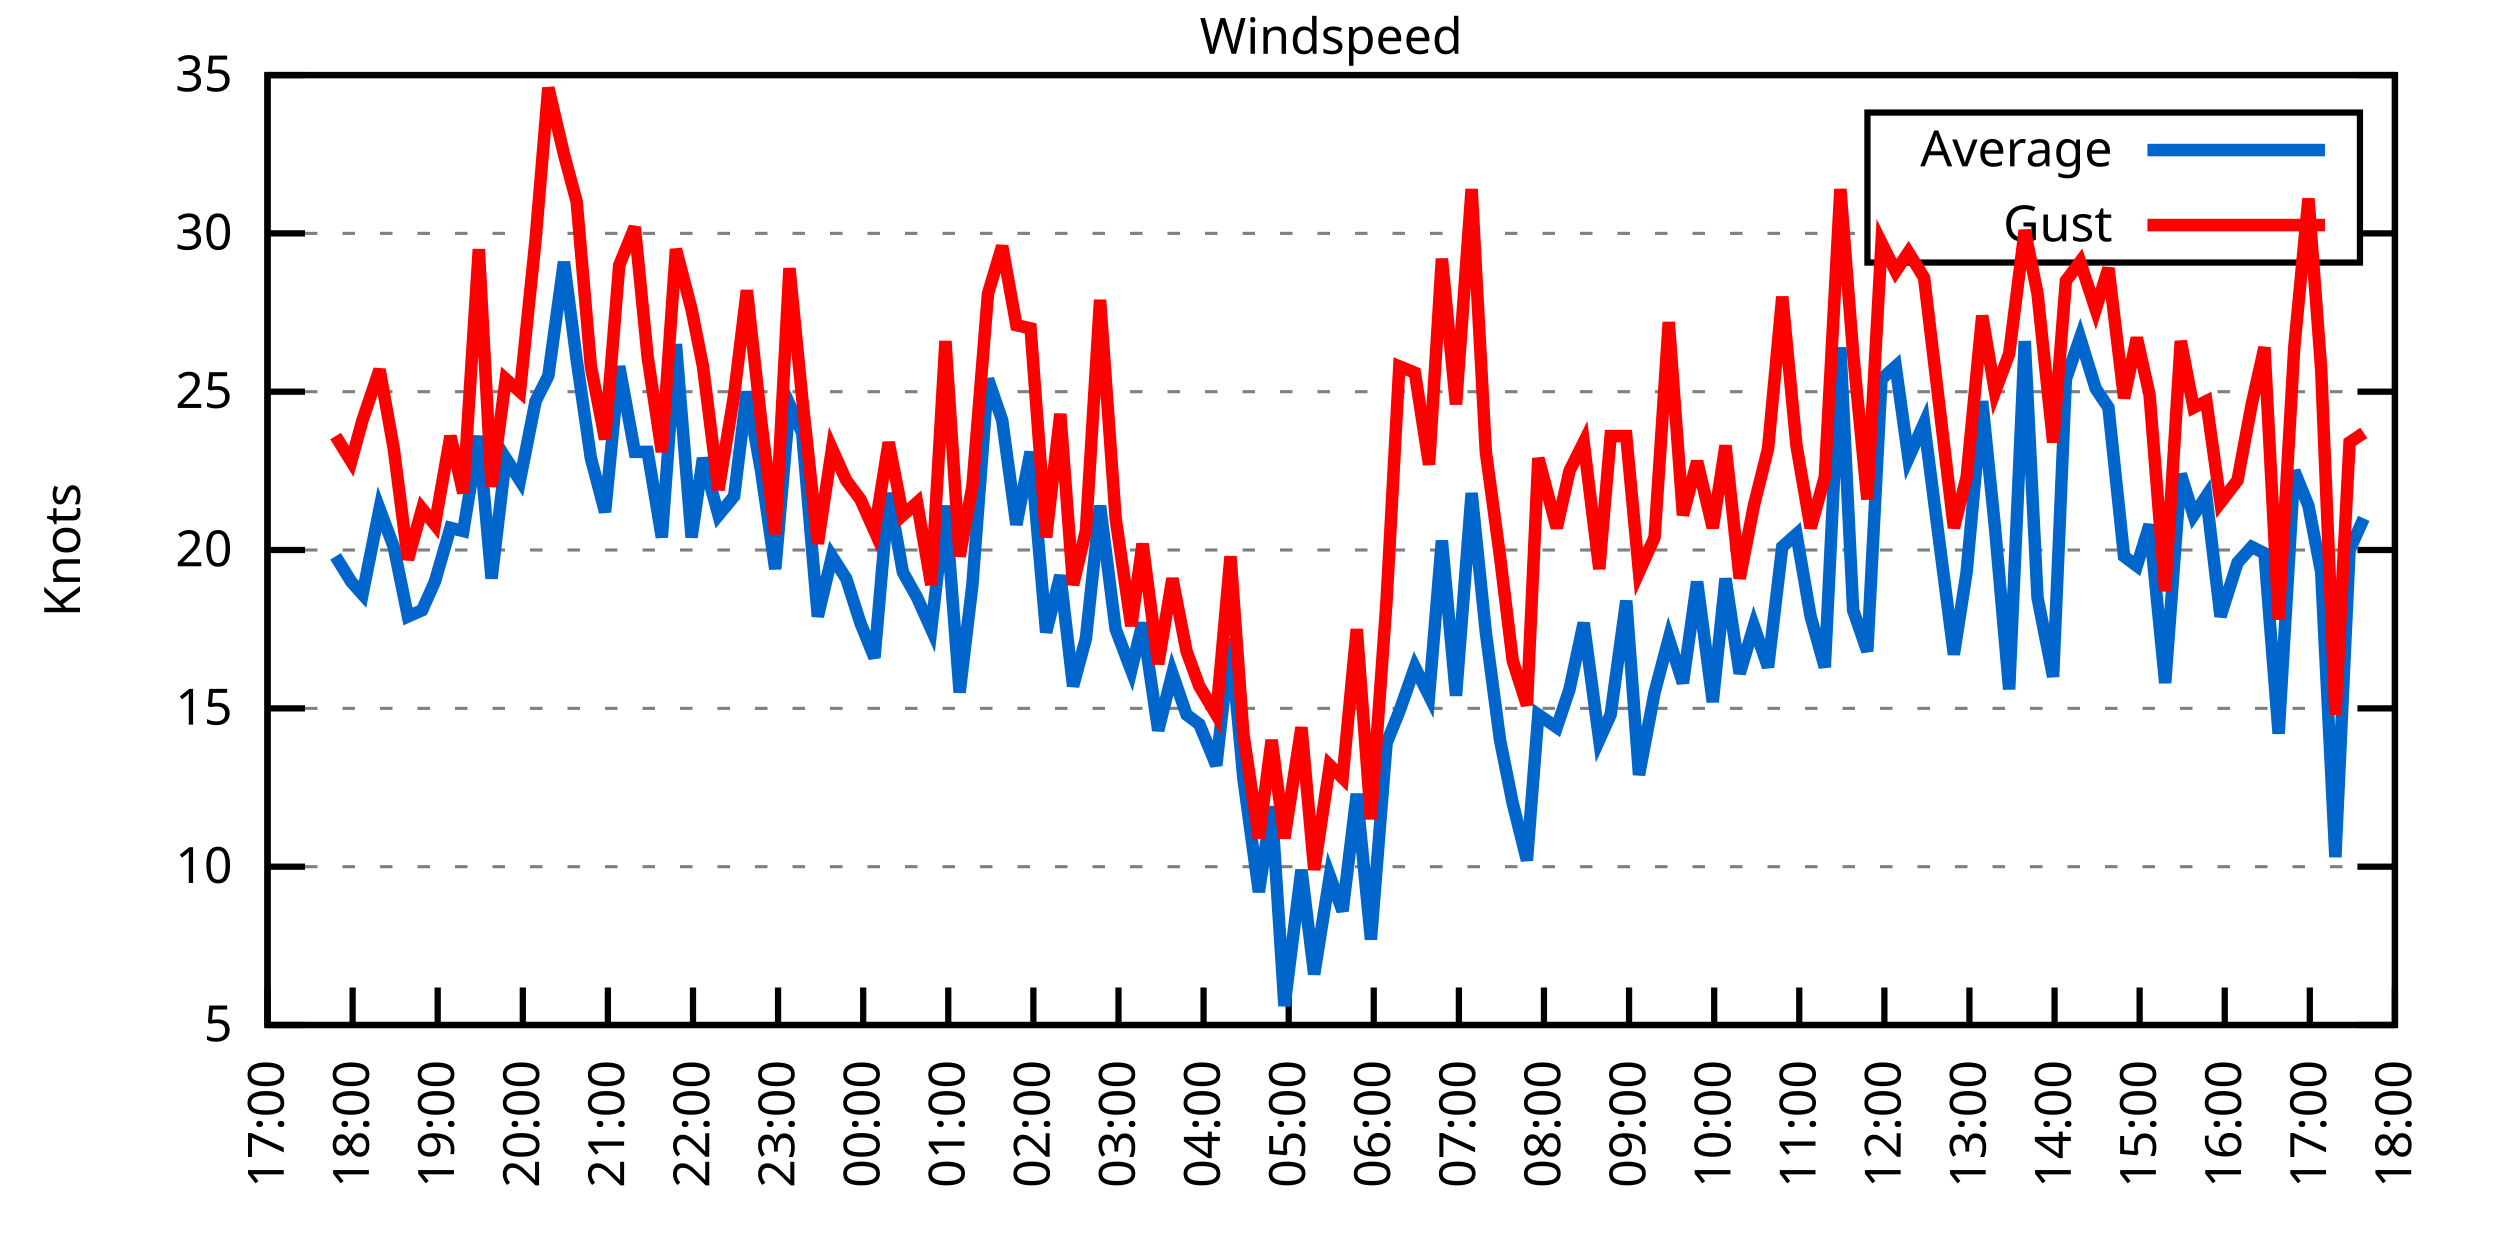
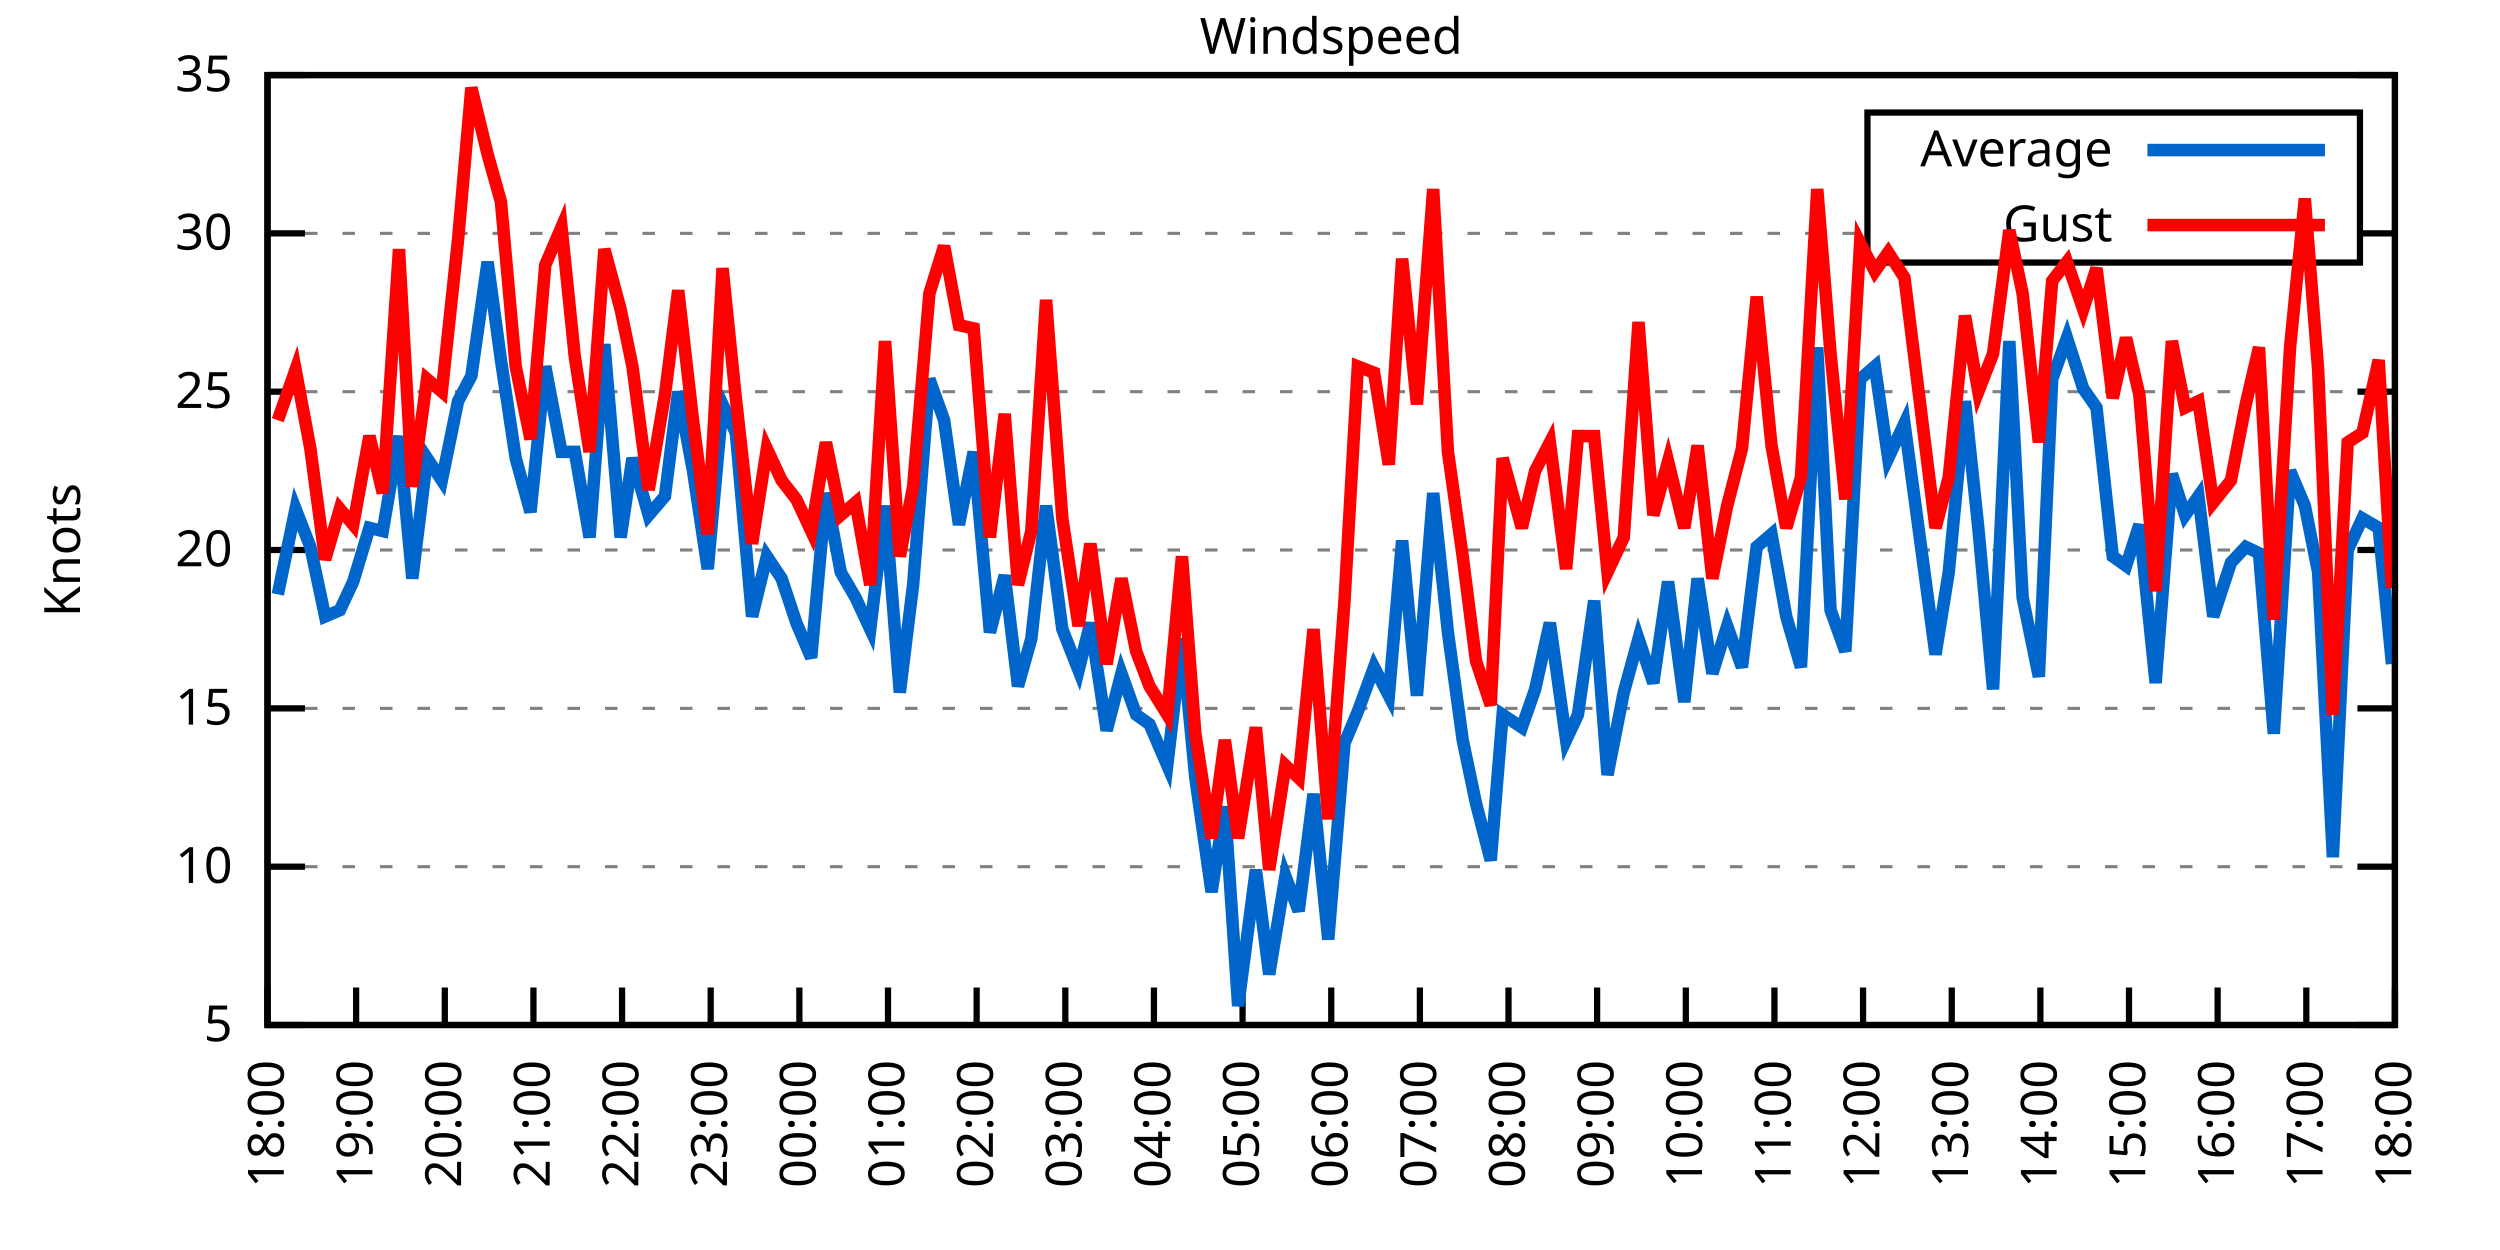
<svg xmlns="http://www.w3.org/2000/svg" xmlns:xlink="http://www.w3.org/1999/xlink" width="400" height="200" viewBox="0 0 400 200">
  <g id="gnuplot_canvas">
    <rect x="0" y="0" width="400" height="200" fill="none" />
    <defs>
      <circle id="gpDot" r="0.5" stroke-width="0.5" stroke="currentColor" />
      <path id="gpPt0" stroke-width="0.333" stroke="currentColor" d="M-1,0 h2 M0,-1 v2" />
      <path id="gpPt1" stroke-width="0.333" stroke="currentColor" d="M-1,-1 L1,1 M1,-1 L-1,1" />
      <path id="gpPt2" stroke-width="0.333" stroke="currentColor" d="M-1,0 L1,0 M0,-1 L0,1 M-1,-1 L1,1 M-1,1 L1,-1" />
      <rect id="gpPt3" stroke-width="0.333" stroke="currentColor" x="-1" y="-1" width="2" height="2" />
      <rect id="gpPt4" stroke-width="0.333" stroke="currentColor" fill="currentColor" x="-1" y="-1" width="2" height="2" />
      <circle id="gpPt5" stroke-width="0.333" stroke="currentColor" cx="0" cy="0" r="1" />
      <use xlink:href="#gpPt5" id="gpPt6" fill="currentColor" stroke="none" />
      <path id="gpPt7" stroke-width="0.333" stroke="currentColor" d="M0,-1.33 L-1.33,0.67 L1.33,0.67 z" />
      <use xlink:href="#gpPt7" id="gpPt8" fill="currentColor" stroke="none" />
      <use xlink:href="#gpPt7" id="gpPt9" stroke="currentColor" transform="rotate(180)" />
      <use xlink:href="#gpPt9" id="gpPt10" fill="currentColor" stroke="none" />
      <use xlink:href="#gpPt3" id="gpPt11" stroke="currentColor" transform="rotate(45)" />
      <use xlink:href="#gpPt11" id="gpPt12" fill="currentColor" stroke="none" />
      <path id="gpPt13" stroke-width="0.333" stroke="currentColor" d="M0,1.330 L1.265,0.411 L0.782,-1.067 L-0.782,-1.076 L-1.265,0.411 z" />
      <use xlink:href="#gpPt13" id="gpPt14" fill="currentColor" stroke="none" />
      <filter id="textbox" filterUnits="objectBoundingBox" x="0" y="0" height="1" width="1">
        <feFlood flood-color="white" flood-opacity="1" result="bgnd" />
        <feComposite in="SourceGraphic" in2="bgnd" operator="atop" />
      </filter>
      <filter id="greybox" filterUnits="objectBoundingBox" x="0" y="0" height="1" width="1">
        <feFlood flood-color="lightgrey" flood-opacity="1" result="grey" />
        <feComposite in="SourceGraphic" in2="grey" operator="atop" />
      </filter>
    </defs>
    <g fill="none" color="white" stroke="currentColor" stroke-width="1.00" stroke-linecap="butt" stroke-linejoin="miter">
</g>
    <g fill="none" color="black" stroke="currentColor" stroke-width="1.00" stroke-linecap="butt" stroke-linejoin="miter">
      <g stroke="none" shape-rendering="crispEdges">
        <polygon fill="rgb(255, 255, 255)" points="42.80,164.00 383.18,164.00 383.18,12.02 42.80,12.02 " />
      </g>
    </g>
    <g fill="none" color="black" stroke="currentColor" stroke-width="1.00" stroke-linecap="butt" stroke-linejoin="miter">
</g>
    <g fill="none" color="black" stroke="black" stroke-width="0.50" stroke-linecap="butt" stroke-linejoin="miter">
</g>
    <g fill="none" color="gray" stroke="currentColor" stroke-width="0.50" stroke-linecap="butt" stroke-linejoin="miter">
      <path stroke="gray" stroke-dasharray="2,4" class="gridline" d="M42.80,164.00 L383.19,164.00  " />
    </g>
    <g fill="none" color="gray" stroke="gray" stroke-width="1.00" stroke-linecap="butt" stroke-linejoin="miter">
</g>
    <g fill="none" color="black" stroke="currentColor" stroke-width="1.00" stroke-linecap="butt" stroke-linejoin="miter">
      <path stroke="black" d="M42.80,164.00 L48.80,164.00 M383.19,164.00 L377.19,164.00  " />
      <g transform="translate(37.20,166.60)" stroke="none" fill="black" font-family="Sans" font-size="8.00" text-anchor="end">
        <text>
          <tspan font-family="Sans"> 5</tspan>
        </text>
      </g>
    </g>
    <g fill="none" color="black" stroke="currentColor" stroke-width="1.00" stroke-linecap="butt" stroke-linejoin="miter">
</g>
    <g fill="none" color="black" stroke="black" stroke-width="0.50" stroke-linecap="butt" stroke-linejoin="miter">
</g>
    <g fill="none" color="gray" stroke="currentColor" stroke-width="0.50" stroke-linecap="butt" stroke-linejoin="miter">
      <path stroke="gray" stroke-dasharray="2,4" class="gridline" d="M42.80,138.67 L383.19,138.67  " />
    </g>
    <g fill="none" color="gray" stroke="gray" stroke-width="1.00" stroke-linecap="butt" stroke-linejoin="miter">
</g>
    <g fill="none" color="black" stroke="currentColor" stroke-width="1.00" stroke-linecap="butt" stroke-linejoin="miter">
      <path stroke="black" d="M42.80,138.67 L48.80,138.67 M383.19,138.67 L377.19,138.67  " />
      <g transform="translate(37.20,141.27)" stroke="none" fill="black" font-family="Sans" font-size="8.00" text-anchor="end">
        <text>
          <tspan font-family="Sans"> 10</tspan>
        </text>
      </g>
    </g>
    <g fill="none" color="black" stroke="currentColor" stroke-width="1.00" stroke-linecap="butt" stroke-linejoin="miter">
</g>
    <g fill="none" color="black" stroke="black" stroke-width="0.50" stroke-linecap="butt" stroke-linejoin="miter">
</g>
    <g fill="none" color="gray" stroke="currentColor" stroke-width="0.50" stroke-linecap="butt" stroke-linejoin="miter">
      <path stroke="gray" stroke-dasharray="2,4" class="gridline" d="M42.80,113.34 L383.19,113.34  " />
    </g>
    <g fill="none" color="gray" stroke="gray" stroke-width="1.00" stroke-linecap="butt" stroke-linejoin="miter">
</g>
    <g fill="none" color="black" stroke="currentColor" stroke-width="1.00" stroke-linecap="butt" stroke-linejoin="miter">
      <path stroke="black" d="M42.80,113.34 L48.80,113.34 M383.19,113.34 L377.19,113.34  " />
      <g transform="translate(37.20,115.94)" stroke="none" fill="black" font-family="Sans" font-size="8.00" text-anchor="end">
        <text>
          <tspan font-family="Sans"> 15</tspan>
        </text>
      </g>
    </g>
    <g fill="none" color="black" stroke="currentColor" stroke-width="1.00" stroke-linecap="butt" stroke-linejoin="miter">
</g>
    <g fill="none" color="black" stroke="black" stroke-width="0.50" stroke-linecap="butt" stroke-linejoin="miter">
</g>
    <g fill="none" color="gray" stroke="currentColor" stroke-width="0.50" stroke-linecap="butt" stroke-linejoin="miter">
      <path stroke="gray" stroke-dasharray="2,4" class="gridline" d="M42.80,88.00 L383.19,88.00  " />
    </g>
    <g fill="none" color="gray" stroke="gray" stroke-width="1.00" stroke-linecap="butt" stroke-linejoin="miter">
</g>
    <g fill="none" color="black" stroke="currentColor" stroke-width="1.00" stroke-linecap="butt" stroke-linejoin="miter">
      <path stroke="black" d="M42.80,88.00 L48.80,88.00 M383.19,88.00 L377.19,88.00  " />
      <g transform="translate(37.20,90.60)" stroke="none" fill="black" font-family="Sans" font-size="8.00" text-anchor="end">
        <text>
          <tspan font-family="Sans"> 20</tspan>
        </text>
      </g>
    </g>
    <g fill="none" color="black" stroke="currentColor" stroke-width="1.00" stroke-linecap="butt" stroke-linejoin="miter">
</g>
    <g fill="none" color="black" stroke="black" stroke-width="0.50" stroke-linecap="butt" stroke-linejoin="miter">
</g>
    <g fill="none" color="gray" stroke="currentColor" stroke-width="0.50" stroke-linecap="butt" stroke-linejoin="miter">
      <path stroke="gray" stroke-dasharray="2,4" class="gridline" d="M42.80,62.67 L383.19,62.67  " />
    </g>
    <g fill="none" color="gray" stroke="gray" stroke-width="1.00" stroke-linecap="butt" stroke-linejoin="miter">
</g>
    <g fill="none" color="black" stroke="currentColor" stroke-width="1.00" stroke-linecap="butt" stroke-linejoin="miter">
      <path stroke="black" d="M42.80,62.67 L48.80,62.67 M383.19,62.67 L377.19,62.67  " />
      <g transform="translate(37.20,65.27)" stroke="none" fill="black" font-family="Sans" font-size="8.00" text-anchor="end">
        <text>
          <tspan font-family="Sans"> 25</tspan>
        </text>
      </g>
    </g>
    <g fill="none" color="black" stroke="currentColor" stroke-width="1.00" stroke-linecap="butt" stroke-linejoin="miter">
</g>
    <g fill="none" color="black" stroke="black" stroke-width="0.50" stroke-linecap="butt" stroke-linejoin="miter">
</g>
    <g fill="none" color="gray" stroke="currentColor" stroke-width="0.50" stroke-linecap="butt" stroke-linejoin="miter">
      <path stroke="gray" stroke-dasharray="2,4" class="gridline" d="M42.80,37.34 L298.79,37.34 M377.59,37.34 L383.19,37.34  " />
    </g>
    <g fill="none" color="gray" stroke="gray" stroke-width="1.00" stroke-linecap="butt" stroke-linejoin="miter">
</g>
    <g fill="none" color="black" stroke="currentColor" stroke-width="1.00" stroke-linecap="butt" stroke-linejoin="miter">
      <path stroke="black" d="M42.80,37.34 L48.80,37.34 M383.19,37.34 L377.19,37.34  " />
      <g transform="translate(37.20,39.94)" stroke="none" fill="black" font-family="Sans" font-size="8.00" text-anchor="end">
        <text>
          <tspan font-family="Sans"> 30</tspan>
        </text>
      </g>
    </g>
    <g fill="none" color="black" stroke="currentColor" stroke-width="1.00" stroke-linecap="butt" stroke-linejoin="miter">
</g>
    <g fill="none" color="black" stroke="black" stroke-width="0.50" stroke-linecap="butt" stroke-linejoin="miter">
</g>
    <g fill="none" color="gray" stroke="currentColor" stroke-width="0.50" stroke-linecap="butt" stroke-linejoin="miter">
      <path stroke="gray" stroke-dasharray="2,4" class="gridline" d="M42.80,12.01 L383.19,12.01  " />
    </g>
    <g fill="none" color="gray" stroke="gray" stroke-width="1.00" stroke-linecap="butt" stroke-linejoin="miter">
</g>
    <g fill="none" color="black" stroke="currentColor" stroke-width="1.00" stroke-linecap="butt" stroke-linejoin="miter">
      <path stroke="black" d="M42.80,12.01 L48.80,12.01 M383.19,12.01 L377.19,12.01  " />
      <g transform="translate(37.20,14.61)" stroke="none" fill="black" font-family="Sans" font-size="8.00" text-anchor="end">
        <text>
          <tspan font-family="Sans"> 35</tspan>
        </text>
      </g>
    </g>
    <g fill="none" color="black" stroke="currentColor" stroke-width="1.00" stroke-linecap="butt" stroke-linejoin="miter">
      <path stroke="black" d="M42.80,164.00 L42.80,158.00  " />
      <g transform="translate(45.40,169.60) rotate(270.00)" stroke="none" fill="black" font-family="Sans" font-size="8.00" text-anchor="end">
        <text>
-           <tspan font-family="Sans">17:00</tspan>
-         </text>
-       </g>
-     </g>
-     <g fill="none" color="black" stroke="currentColor" stroke-width="1.00" stroke-linecap="butt" stroke-linejoin="miter">
-       <path stroke="black" d="M56.42,164.00 L56.42,158.00  " />
-       <g transform="translate(59.02,169.60) rotate(270.00)" stroke="none" fill="black" font-family="Sans" font-size="8.00" text-anchor="end">
-         <text>
          <tspan font-family="Sans">18:00</tspan>
        </text>
      </g>
    </g>
    <g fill="none" color="black" stroke="currentColor" stroke-width="1.00" stroke-linecap="butt" stroke-linejoin="miter">
-       <path stroke="black" d="M70.03,164.00 L70.03,158.00  " />
-       <g transform="translate(72.63,169.60) rotate(270.00)" stroke="none" fill="black" font-family="Sans" font-size="8.00" text-anchor="end">
+       <path stroke="black" d="M56.98,164.00 L56.98,158.00  " />
+       <g transform="translate(59.58,169.60) rotate(270.00)" stroke="none" fill="black" font-family="Sans" font-size="8.00" text-anchor="end">
        <text>
          <tspan font-family="Sans">19:00</tspan>
        </text>
      </g>
    </g>
    <g fill="none" color="black" stroke="currentColor" stroke-width="1.00" stroke-linecap="butt" stroke-linejoin="miter">
-       <path stroke="black" d="M83.65,164.00 L83.65,158.00  " />
-       <g transform="translate(86.25,169.60) rotate(270.00)" stroke="none" fill="black" font-family="Sans" font-size="8.00" text-anchor="end">
+       <path stroke="black" d="M71.17,164.00 L71.17,158.00  " />
+       <g transform="translate(73.77,169.60) rotate(270.00)" stroke="none" fill="black" font-family="Sans" font-size="8.00" text-anchor="end">
        <text>
          <tspan font-family="Sans">20:00</tspan>
        </text>
      </g>
    </g>
    <g fill="none" color="black" stroke="currentColor" stroke-width="1.00" stroke-linecap="butt" stroke-linejoin="miter">
-       <path stroke="black" d="M97.26,164.00 L97.26,158.00  " />
-       <g transform="translate(99.86,169.60) rotate(270.00)" stroke="none" fill="black" font-family="Sans" font-size="8.00" text-anchor="end">
+       <path stroke="black" d="M85.35,164.00 L85.35,158.00  " />
+       <g transform="translate(87.95,169.60) rotate(270.00)" stroke="none" fill="black" font-family="Sans" font-size="8.00" text-anchor="end">
        <text>
          <tspan font-family="Sans">21:00</tspan>
        </text>
      </g>
    </g>
    <g fill="none" color="black" stroke="currentColor" stroke-width="1.00" stroke-linecap="butt" stroke-linejoin="miter">
-       <path stroke="black" d="M110.88,164.00 L110.88,158.00  " />
-       <g transform="translate(113.48,169.60) rotate(270.00)" stroke="none" fill="black" font-family="Sans" font-size="8.00" text-anchor="end">
+       <path stroke="black" d="M99.53,164.00 L99.53,158.00  " />
+       <g transform="translate(102.13,169.60) rotate(270.00)" stroke="none" fill="black" font-family="Sans" font-size="8.00" text-anchor="end">
        <text>
          <tspan font-family="Sans">22:00</tspan>
        </text>
      </g>
    </g>
    <g fill="none" color="black" stroke="currentColor" stroke-width="1.00" stroke-linecap="butt" stroke-linejoin="miter">
-       <path stroke="black" d="M124.49,164.00 L124.49,158.00  " />
-       <g transform="translate(127.09,169.60) rotate(270.00)" stroke="none" fill="black" font-family="Sans" font-size="8.00" text-anchor="end">
+       <path stroke="black" d="M113.71,164.00 L113.71,158.00  " />
+       <g transform="translate(116.31,169.60) rotate(270.00)" stroke="none" fill="black" font-family="Sans" font-size="8.00" text-anchor="end">
        <text>
          <tspan font-family="Sans">23:00</tspan>
        </text>
      </g>
    </g>
    <g fill="none" color="black" stroke="currentColor" stroke-width="1.00" stroke-linecap="butt" stroke-linejoin="miter">
-       <path stroke="black" d="M138.11,164.00 L138.11,158.00  " />
-       <g transform="translate(140.71,169.60) rotate(270.00)" stroke="none" fill="black" font-family="Sans" font-size="8.00" text-anchor="end">
+       <path stroke="black" d="M127.90,164.00 L127.90,158.00  " />
+       <g transform="translate(130.50,169.60) rotate(270.00)" stroke="none" fill="black" font-family="Sans" font-size="8.00" text-anchor="end">
        <text>
          <tspan font-family="Sans">00:00</tspan>
        </text>
      </g>
    </g>
    <g fill="none" color="black" stroke="currentColor" stroke-width="1.00" stroke-linecap="butt" stroke-linejoin="miter">
-       <path stroke="black" d="M151.72,164.00 L151.72,158.00  " />
-       <g transform="translate(154.32,169.60) rotate(270.00)" stroke="none" fill="black" font-family="Sans" font-size="8.00" text-anchor="end">
+       <path stroke="black" d="M142.08,164.00 L142.08,158.00  " />
+       <g transform="translate(144.68,169.60) rotate(270.00)" stroke="none" fill="black" font-family="Sans" font-size="8.00" text-anchor="end">
        <text>
          <tspan font-family="Sans">01:00</tspan>
        </text>
      </g>
    </g>
    <g fill="none" color="black" stroke="currentColor" stroke-width="1.00" stroke-linecap="butt" stroke-linejoin="miter">
-       <path stroke="black" d="M165.34,164.00 L165.34,158.00  " />
-       <g transform="translate(167.94,169.60) rotate(270.00)" stroke="none" fill="black" font-family="Sans" font-size="8.00" text-anchor="end">
+       <path stroke="black" d="M156.26,164.00 L156.26,158.00  " />
+       <g transform="translate(158.86,169.60) rotate(270.00)" stroke="none" fill="black" font-family="Sans" font-size="8.00" text-anchor="end">
        <text>
          <tspan font-family="Sans">02:00</tspan>
        </text>
      </g>
    </g>
    <g fill="none" color="black" stroke="currentColor" stroke-width="1.00" stroke-linecap="butt" stroke-linejoin="miter">
-       <path stroke="black" d="M178.96,164.00 L178.96,158.00  " />
-       <g transform="translate(181.56,169.60) rotate(270.00)" stroke="none" fill="black" font-family="Sans" font-size="8.00" text-anchor="end">
+       <path stroke="black" d="M170.45,164.00 L170.45,158.00  " />
+       <g transform="translate(173.05,169.60) rotate(270.00)" stroke="none" fill="black" font-family="Sans" font-size="8.00" text-anchor="end">
        <text>
          <tspan font-family="Sans">03:00</tspan>
        </text>
      </g>
    </g>
    <g fill="none" color="black" stroke="currentColor" stroke-width="1.00" stroke-linecap="butt" stroke-linejoin="miter">
-       <path stroke="black" d="M192.57,164.00 L192.57,158.00  " />
-       <g transform="translate(195.17,169.60) rotate(270.00)" stroke="none" fill="black" font-family="Sans" font-size="8.00" text-anchor="end">
+       <path stroke="black" d="M184.63,164.00 L184.63,158.00  " />
+       <g transform="translate(187.23,169.60) rotate(270.00)" stroke="none" fill="black" font-family="Sans" font-size="8.00" text-anchor="end">
        <text>
          <tspan font-family="Sans">04:00</tspan>
        </text>
      </g>
    </g>
    <g fill="none" color="black" stroke="currentColor" stroke-width="1.00" stroke-linecap="butt" stroke-linejoin="miter">
-       <path stroke="black" d="M206.19,164.00 L206.19,158.00  " />
-       <g transform="translate(208.79,169.60) rotate(270.00)" stroke="none" fill="black" font-family="Sans" font-size="8.00" text-anchor="end">
+       <path stroke="black" d="M198.81,164.00 L198.81,158.00  " />
+       <g transform="translate(201.41,169.60) rotate(270.00)" stroke="none" fill="black" font-family="Sans" font-size="8.00" text-anchor="end">
        <text>
          <tspan font-family="Sans">05:00</tspan>
        </text>
      </g>
    </g>
    <g fill="none" color="black" stroke="currentColor" stroke-width="1.00" stroke-linecap="butt" stroke-linejoin="miter">
-       <path stroke="black" d="M219.80,164.00 L219.80,158.00  " />
-       <g transform="translate(222.40,169.60) rotate(270.00)" stroke="none" fill="black" font-family="Sans" font-size="8.00" text-anchor="end">
+       <path stroke="black" d="M213.00,164.00 L213.00,158.00  " />
+       <g transform="translate(215.60,169.60) rotate(270.00)" stroke="none" fill="black" font-family="Sans" font-size="8.00" text-anchor="end">
        <text>
          <tspan font-family="Sans">06:00</tspan>
        </text>
      </g>
    </g>
    <g fill="none" color="black" stroke="currentColor" stroke-width="1.00" stroke-linecap="butt" stroke-linejoin="miter">
-       <path stroke="black" d="M233.42,164.00 L233.42,158.00  " />
-       <g transform="translate(236.02,169.60) rotate(270.00)" stroke="none" fill="black" font-family="Sans" font-size="8.00" text-anchor="end">
+       <path stroke="black" d="M227.18,164.00 L227.18,158.00  " />
+       <g transform="translate(229.78,169.60) rotate(270.00)" stroke="none" fill="black" font-family="Sans" font-size="8.00" text-anchor="end">
        <text>
          <tspan font-family="Sans">07:00</tspan>
        </text>
      </g>
    </g>
    <g fill="none" color="black" stroke="currentColor" stroke-width="1.00" stroke-linecap="butt" stroke-linejoin="miter">
-       <path stroke="black" d="M247.03,164.00 L247.03,158.00  " />
-       <g transform="translate(249.63,169.60) rotate(270.00)" stroke="none" fill="black" font-family="Sans" font-size="8.00" text-anchor="end">
+       <path stroke="black" d="M241.36,164.00 L241.36,158.00  " />
+       <g transform="translate(243.96,169.60) rotate(270.00)" stroke="none" fill="black" font-family="Sans" font-size="8.00" text-anchor="end">
        <text>
          <tspan font-family="Sans">08:00</tspan>
        </text>
      </g>
    </g>
    <g fill="none" color="black" stroke="currentColor" stroke-width="1.00" stroke-linecap="butt" stroke-linejoin="miter">
-       <path stroke="black" d="M260.65,164.00 L260.65,158.00  " />
-       <g transform="translate(263.25,169.60) rotate(270.00)" stroke="none" fill="black" font-family="Sans" font-size="8.00" text-anchor="end">
+       <path stroke="black" d="M255.54,164.00 L255.54,158.00  " />
+       <g transform="translate(258.14,169.60) rotate(270.00)" stroke="none" fill="black" font-family="Sans" font-size="8.00" text-anchor="end">
        <text>
          <tspan font-family="Sans">09:00</tspan>
        </text>
      </g>
    </g>
    <g fill="none" color="black" stroke="currentColor" stroke-width="1.00" stroke-linecap="butt" stroke-linejoin="miter">
-       <path stroke="black" d="M274.27,164.00 L274.27,158.00  " />
-       <g transform="translate(276.87,169.60) rotate(270.00)" stroke="none" fill="black" font-family="Sans" font-size="8.00" text-anchor="end">
+       <path stroke="black" d="M269.73,164.00 L269.73,158.00  " />
+       <g transform="translate(272.33,169.60) rotate(270.00)" stroke="none" fill="black" font-family="Sans" font-size="8.00" text-anchor="end">
        <text>
          <tspan font-family="Sans">10:00</tspan>
        </text>
      </g>
    </g>
    <g fill="none" color="black" stroke="currentColor" stroke-width="1.00" stroke-linecap="butt" stroke-linejoin="miter">
-       <path stroke="black" d="M287.88,164.00 L287.88,158.00  " />
-       <g transform="translate(290.48,169.60) rotate(270.00)" stroke="none" fill="black" font-family="Sans" font-size="8.00" text-anchor="end">
+       <path stroke="black" d="M283.91,164.00 L283.91,158.00  " />
+       <g transform="translate(286.51,169.60) rotate(270.00)" stroke="none" fill="black" font-family="Sans" font-size="8.00" text-anchor="end">
        <text>
          <tspan font-family="Sans">11:00</tspan>
        </text>
      </g>
    </g>
    <g fill="none" color="black" stroke="currentColor" stroke-width="1.00" stroke-linecap="butt" stroke-linejoin="miter">
-       <path stroke="black" d="M301.50,164.00 L301.50,158.00  " />
-       <g transform="translate(304.10,169.60) rotate(270.00)" stroke="none" fill="black" font-family="Sans" font-size="8.00" text-anchor="end">
+       <path stroke="black" d="M298.09,164.00 L298.09,158.00  " />
+       <g transform="translate(300.69,169.60) rotate(270.00)" stroke="none" fill="black" font-family="Sans" font-size="8.00" text-anchor="end">
        <text>
          <tspan font-family="Sans">12:00</tspan>
        </text>
      </g>
    </g>
    <g fill="none" color="black" stroke="currentColor" stroke-width="1.00" stroke-linecap="butt" stroke-linejoin="miter">
-       <path stroke="black" d="M315.11,164.00 L315.11,158.00  " />
-       <g transform="translate(317.71,169.60) rotate(270.00)" stroke="none" fill="black" font-family="Sans" font-size="8.00" text-anchor="end">
+       <path stroke="black" d="M312.28,164.00 L312.28,158.00  " />
+       <g transform="translate(314.88,169.60) rotate(270.00)" stroke="none" fill="black" font-family="Sans" font-size="8.00" text-anchor="end">
        <text>
          <tspan font-family="Sans">13:00</tspan>
        </text>
      </g>
    </g>
    <g fill="none" color="black" stroke="currentColor" stroke-width="1.00" stroke-linecap="butt" stroke-linejoin="miter">
-       <path stroke="black" d="M328.73,164.00 L328.73,158.00  " />
-       <g transform="translate(331.33,169.60) rotate(270.00)" stroke="none" fill="black" font-family="Sans" font-size="8.00" text-anchor="end">
+       <path stroke="black" d="M326.46,164.00 L326.46,158.00  " />
+       <g transform="translate(329.06,169.60) rotate(270.00)" stroke="none" fill="black" font-family="Sans" font-size="8.00" text-anchor="end">
        <text>
          <tspan font-family="Sans">14:00</tspan>
        </text>
      </g>
    </g>
    <g fill="none" color="black" stroke="currentColor" stroke-width="1.00" stroke-linecap="butt" stroke-linejoin="miter">
-       <path stroke="black" d="M342.34,164.00 L342.34,158.00  " />
-       <g transform="translate(344.94,169.60) rotate(270.00)" stroke="none" fill="black" font-family="Sans" font-size="8.00" text-anchor="end">
+       <path stroke="black" d="M340.64,164.00 L340.64,158.00  " />
+       <g transform="translate(343.24,169.60) rotate(270.00)" stroke="none" fill="black" font-family="Sans" font-size="8.00" text-anchor="end">
        <text>
          <tspan font-family="Sans">15:00</tspan>
        </text>
      </g>
    </g>
    <g fill="none" color="black" stroke="currentColor" stroke-width="1.00" stroke-linecap="butt" stroke-linejoin="miter">
-       <path stroke="black" d="M355.96,164.00 L355.96,158.00  " />
-       <g transform="translate(358.56,169.60) rotate(270.00)" stroke="none" fill="black" font-family="Sans" font-size="8.00" text-anchor="end">
+       <path stroke="black" d="M354.82,164.00 L354.82,158.00  " />
+       <g transform="translate(357.42,169.60) rotate(270.00)" stroke="none" fill="black" font-family="Sans" font-size="8.00" text-anchor="end">
        <text>
          <tspan font-family="Sans">16:00</tspan>
        </text>
      </g>
    </g>
    <g fill="none" color="black" stroke="currentColor" stroke-width="1.00" stroke-linecap="butt" stroke-linejoin="miter">
-       <path stroke="black" d="M369.57,164.00 L369.57,158.00  " />
-       <g transform="translate(372.17,169.60) rotate(270.00)" stroke="none" fill="black" font-family="Sans" font-size="8.00" text-anchor="end">
+       <path stroke="black" d="M369.01,164.00 L369.01,158.00  " />
+       <g transform="translate(371.61,169.60) rotate(270.00)" stroke="none" fill="black" font-family="Sans" font-size="8.00" text-anchor="end">
        <text>
          <tspan font-family="Sans">17:00</tspan>
        </text>
      </g>
    </g>
    <g fill="none" color="black" stroke="currentColor" stroke-width="1.00" stroke-linecap="butt" stroke-linejoin="miter">
      <path stroke="black" d="M383.19,164.00 L383.19,158.00  " />
      <g transform="translate(385.79,169.60) rotate(270.00)" stroke="none" fill="black" font-family="Sans" font-size="8.00" text-anchor="end">
        <text>
          <tspan font-family="Sans">18:00</tspan>
        </text>
      </g>
    </g>
    <g fill="none" color="black" stroke="currentColor" stroke-width="1.00" stroke-linecap="butt" stroke-linejoin="miter">
</g>
    <g fill="none" color="black" stroke="currentColor" stroke-width="1.00" stroke-linecap="butt" stroke-linejoin="miter">
      <path stroke="black" d="M42.80,12.01 L42.80,164.00 L383.19,164.00 L383.19,12.01 L42.80,12.01 Z  " />
    </g>
    <g fill="none" color="black" stroke="currentColor" stroke-width="1.00" stroke-linecap="butt" stroke-linejoin="miter">
</g>
    <g fill="none" color="black" stroke="currentColor" stroke-width="1.00" stroke-linecap="butt" stroke-linejoin="miter">
      <path stroke="black" d="M298.79,42.01 L298.79,18.01 L377.59,18.01 L377.59,42.01 L298.79,42.01 Z  " />
    </g>
    <g id="Windspeed_plot_1">
      <g fill="none" color="white" stroke="black" stroke-width="2.00" stroke-linecap="butt" stroke-linejoin="miter">
</g>
      <g fill="none" color="black" stroke="currentColor" stroke-width="2.00" stroke-linecap="butt" stroke-linejoin="miter">
        <g transform="translate(337.99,26.61)" stroke="none" fill="black" font-family="Sans" font-size="8.00" text-anchor="end">
          <text>
            <tspan font-family="Sans">Average</tspan>
          </text>
        </g>
      </g>
      <g fill="none" color="black" stroke="currentColor" stroke-width="2.00" stroke-linecap="butt" stroke-linejoin="miter">
-         <path stroke="rgb(  0, 102, 204)" d="M343.59,24.01 L371.99,24.01 M53.69,89.02 L56.19,93.07 L58.00,95.10 L60.73,81.42 L63.00,87.50 L65.27,98.64   L67.54,97.63 L69.58,93.07 L72.07,84.46 L74.12,84.97 L76.61,69.77 L78.65,92.56 L80.92,73.31 L83.19,76.86   L85.69,64.19 L87.73,60.14 L90.23,41.90 L92.27,57.61 L94.54,73.31 L96.81,81.93 L99.08,58.62 L101.57,72.30   L103.62,72.30 L105.89,85.98 L108.15,55.07 L110.65,85.98 L112.47,73.31 L114.96,82.43 L117.46,79.39 L119.50,62.67   L121.77,75.34 L124.04,91.04 L126.31,64.70 L128.35,69.26 L130.85,98.64 L133.12,89.02 L135.39,92.56 L137.66,99.66   L139.92,105.23 L142.19,78.89 L144.46,91.55 L146.73,95.60 L149.00,100.67 L151.27,80.91 L153.54,110.80 L155.58,93.58   L158.08,60.65 L160.35,67.23 L162.62,83.95 L164.89,72.30 L167.38,101.18 L169.65,92.06 L171.69,109.79 L173.74,102.19   L176.01,80.91 L178.50,100.67 L181.00,107.26 L182.81,99.66 L185.31,116.88 L187.58,107.76 L189.85,114.35 L191.89,115.87   L194.61,122.46 L196.88,102.19 L198.93,124.48 L201.42,142.72 L203.46,129.04 L205.51,160.96 L208.23,139.17 L210.27,155.89   L212.77,140.19 L214.81,145.76 L217.08,127.02 L219.35,150.32 L221.85,118.91 L223.89,113.84 L226.38,106.75 L228.65,111.31   L230.70,86.49 L232.96,111.31 L235.46,78.89 L237.73,101.18 L240.00,118.40 L242.04,128.54 L244.31,137.66 L246.13,114.35   L249.08,116.38 L251.12,110.30 L253.39,99.66 L255.88,118.40 L257.70,114.35 L260.20,96.11 L262.24,123.98 L264.73,110.80   L267.00,102.19 L269.27,109.28 L271.54,93.07 L274.04,112.32 L276.08,92.56 L278.35,107.76 L280.62,100.16 L282.89,106.75   L285.16,87.50 L287.43,85.47 L289.70,98.64 L291.97,106.75 L294.46,55.58 L296.50,97.63 L298.77,104.22 L301.04,60.65   L303.31,58.62 L305.35,73.31 L307.85,67.74 L312.62,104.72 L314.66,91.55 L317.15,64.19 L319.20,84.46 L321.47,110.30   L323.96,54.57 L326.00,95.60 L328.50,108.27 L330.54,60.65 L332.81,54.06 L335.31,62.17 L337.35,65.21 L339.85,89.02   L341.89,90.54 L343.93,83.95 L346.43,109.28 L348.92,75.85 L350.97,82.43 L353.01,79.39 L355.28,98.64 L358.00,90.03   L360.27,87.50 L362.31,88.51 L364.58,117.39 L367.08,75.34 L369.35,80.91 L371.39,91.55 L373.66,137.15 L375.93,88.00   L378.20,82.94  " />
+         <path stroke="rgb(  0, 102, 204)" d="M343.59,24.01 L371.99,24.01 M44.45,95.10 L47.29,81.42 L49.66,87.50 L52.02,98.64 L54.38,97.63 L56.51,93.07   L59.11,84.46 L61.24,84.97 L63.84,69.77 L65.97,92.56 L68.33,73.31 L70.69,76.86 L73.29,64.19 L75.42,60.14   L78.02,41.90 L80.15,57.61 L82.51,73.31 L84.88,81.93 L87.24,58.62 L89.84,72.30 L91.97,72.30 L94.33,85.98   L96.70,55.07 L99.30,85.98 L101.19,73.31 L103.79,82.43 L106.39,79.39 L108.51,62.67 L110.88,75.34 L113.24,91.04   L115.61,64.70 L117.73,69.26 L120.33,98.64 L122.70,89.02 L125.06,92.56 L127.42,99.66 L129.79,105.23 L132.15,78.89   L134.52,91.55 L136.88,95.60 L139.24,100.67 L141.61,80.91 L143.97,110.80 L146.10,93.58 L148.70,60.65 L151.06,67.23   L153.43,83.95 L155.79,72.30 L158.39,101.18 L160.75,92.06 L162.88,109.79 L165.01,102.19 L167.37,80.91 L169.97,100.67   L172.57,107.26 L174.46,99.66 L177.06,116.88 L179.43,107.76 L181.79,114.35 L183.92,115.87 L186.76,122.46 L189.12,102.19   L191.25,124.48 L193.85,142.72 L195.98,129.04 L198.10,160.96 L200.94,139.17 L203.07,155.89 L205.67,140.19 L207.79,145.76   L210.16,127.02 L212.52,150.32 L215.12,118.91 L217.25,113.84 L219.85,106.75 L222.21,111.31 L224.34,86.49 L226.71,111.31   L229.31,78.89 L231.67,101.18 L234.03,118.40 L236.16,128.54 L238.52,137.66 L240.42,114.35 L243.49,116.38 L245.62,110.30   L247.98,99.66 L250.58,118.40 L252.47,114.35 L255.07,96.11 L257.20,123.98 L259.80,110.80 L262.16,102.19 L264.53,109.28   L266.89,93.07 L269.49,112.32 L271.62,92.56 L273.98,107.76 L276.35,100.16 L278.71,106.75 L281.07,87.50 L283.44,85.47   L285.80,98.64 L288.16,106.75 L290.76,55.58 L292.89,97.63 L295.26,104.22 L297.62,60.65 L299.98,58.62 L302.11,73.31   L304.71,67.74 L309.68,104.72 L311.80,91.55 L314.40,64.19 L316.53,84.46 L318.89,110.30 L321.49,54.57 L323.62,95.60   L326.22,108.27 L328.35,60.65 L330.71,54.06 L333.31,62.17 L335.44,65.21 L338.04,89.02 L340.17,90.54 L342.30,83.95   L344.90,109.28 L347.50,75.85 L349.62,82.43 L351.75,79.39 L354.12,98.64 L356.95,90.03 L359.32,87.50 L361.44,88.51   L363.81,117.39 L366.41,75.34 L368.77,80.91 L370.90,91.55 L373.26,137.15 L375.63,88.00 L377.99,82.94 L380.59,84.46   L382.72,106.24  " />
      </g>
    </g>
    <g id="Windspeed_plot_2">
      <g fill="none" color="black" stroke="currentColor" stroke-width="2.00" stroke-linecap="butt" stroke-linejoin="miter">
        <g transform="translate(337.99,38.61)" stroke="none" fill="black" font-family="Sans" font-size="8.00" text-anchor="end">
          <text>
            <tspan font-family="Sans">Gust</tspan>
          </text>
        </g>
      </g>
      <g fill="none" color="black" stroke="currentColor" stroke-width="2.00" stroke-linecap="butt" stroke-linejoin="miter">
-         <path stroke="rgb(255,   0,   0)" d="M343.59,36.01 L371.99,36.01 M53.69,69.77 L56.19,73.82 L58.00,67.23 L60.73,59.13 L63.00,71.79 L65.27,89.52   L67.54,81.42 L69.58,83.95 L72.07,69.77 L74.12,78.89 L76.61,39.87 L78.65,77.87 L80.92,60.65 L83.19,62.67   L85.69,38.35 L87.73,14.04 L90.23,24.68 L92.27,32.28 L94.54,58.62 L96.81,70.27 L99.08,42.41 L101.57,36.33   L103.62,57.10 L105.89,72.30 L108.15,39.87 L110.65,49.50 L112.47,58.62 L114.96,78.38 L117.46,63.18 L119.50,46.46   L121.77,67.23 L124.04,85.47 L126.31,42.91 L128.35,63.69 L130.85,86.99 L133.12,71.79 L135.39,76.86 L137.66,79.90   L139.92,84.97 L142.19,70.78 L144.46,82.43 L146.73,80.41 L149.00,93.58 L151.27,54.57 L153.54,89.02 L155.58,77.87   L158.08,46.97 L160.35,39.37 L162.62,52.03 L164.89,52.54 L167.38,85.98 L169.65,66.22 L171.69,93.58 L173.74,84.97   L176.01,47.98 L178.50,82.94 L181.00,100.16 L182.81,86.99 L185.31,106.24 L187.58,92.56 L189.85,104.22 L191.89,109.79   L194.61,114.35 L196.88,89.02 L198.93,117.39 L201.42,134.11 L203.46,118.40 L205.51,134.11 L208.23,116.38 L210.27,139.17   L212.77,122.46 L214.81,124.48 L217.08,100.67 L219.35,131.07 L221.85,96.11 L223.89,58.62 L226.38,59.63 L228.65,74.33   L230.70,41.39 L232.96,64.70 L235.46,30.25 L237.73,72.30 L240.00,89.02 L242.04,105.74 L244.31,112.83 L246.13,73.31   L249.08,84.46 L251.12,75.34 L253.39,70.78 L255.88,91.04 L257.70,69.77 L260.20,69.77 L262.24,91.55 L264.73,85.98   L267.00,51.53 L269.27,82.43 L271.54,73.82 L274.04,84.46 L276.08,71.29 L278.35,92.56 L280.62,80.91 L282.89,71.79   L285.16,47.47 L287.43,71.29 L289.70,84.46 L291.97,76.35 L294.46,30.25 L296.50,56.59 L298.77,79.90 L301.04,38.86   L303.31,43.42 L305.35,40.38 L307.85,44.43 L312.62,84.46 L314.66,76.35 L317.15,50.51 L319.20,62.67 L321.47,56.59   L323.96,36.84 L326.00,46.97 L328.50,70.78 L330.54,44.94 L332.81,41.90 L335.31,49.50 L337.35,42.91 L339.85,63.69   L341.89,54.06 L343.93,63.18 L346.43,94.59 L348.92,54.57 L350.97,65.21 L353.01,64.19 L355.28,80.41 L358.00,76.86   L360.27,64.70 L362.31,55.58 L364.58,99.15 L367.08,55.58 L369.35,31.77 L371.39,59.13 L373.66,114.35 L375.93,70.78   L378.20,69.26  " />
+         <path stroke="rgb(255,   0,   0)" d="M343.59,36.01 L371.99,36.01 M44.45,67.23 L47.29,59.13 L49.66,71.79 L52.02,89.52 L54.38,81.42 L56.51,83.95   L59.11,69.77 L61.24,78.89 L63.84,39.87 L65.97,77.87 L68.33,60.65 L70.69,62.67 L73.29,38.35 L75.42,14.04   L78.02,24.68 L80.15,32.28 L82.51,58.62 L84.88,70.27 L87.24,42.41 L89.84,36.33 L91.97,57.10 L94.33,72.30   L96.70,39.87 L99.30,49.50 L101.19,58.62 L103.79,78.38 L106.39,63.18 L108.51,46.46 L110.88,67.23 L113.24,85.47   L115.61,42.91 L117.73,63.69 L120.33,86.99 L122.70,71.79 L125.06,76.86 L127.42,79.90 L129.79,84.97 L132.15,70.78   L134.52,82.43 L136.88,80.41 L139.24,93.58 L141.61,54.57 L143.97,89.02 L146.10,77.87 L148.70,46.97 L151.06,39.37   L153.43,52.03 L155.79,52.54 L158.39,85.98 L160.75,66.22 L162.88,93.58 L165.01,84.97 L167.37,47.98 L169.97,82.94   L172.57,100.16 L174.46,86.99 L177.06,106.24 L179.43,92.56 L181.79,104.22 L183.92,109.79 L186.76,114.35 L189.12,89.02   L191.25,117.39 L193.85,134.11 L195.98,118.40 L198.10,134.11 L200.94,116.38 L203.07,139.17 L205.67,122.46 L207.79,124.48   L210.16,100.67 L212.52,131.07 L215.12,96.11 L217.25,58.62 L219.85,59.63 L222.21,74.33 L224.34,41.39 L226.71,64.70   L229.31,30.25 L231.67,72.30 L234.03,89.02 L236.16,105.74 L238.52,112.83 L240.42,73.31 L243.49,84.46 L245.62,75.34   L247.98,70.78 L250.58,91.04 L252.47,69.77 L255.07,69.77 L257.20,91.55 L259.80,85.98 L262.16,51.53 L264.53,82.43   L266.89,73.82 L269.49,84.46 L271.62,71.29 L273.98,92.56 L276.35,80.91 L278.71,71.79 L281.07,47.47 L283.44,71.29   L285.80,84.46 L288.16,76.35 L290.76,30.25 L292.89,56.59 L295.26,79.90 L297.62,38.86 L299.98,43.42 L302.11,40.38   L304.71,44.43 L309.68,84.46 L311.80,76.35 L314.40,50.51 L316.53,62.67 L318.89,56.59 L321.49,36.84 L323.62,46.97   L326.22,70.78 L328.35,44.94 L330.71,41.90 L333.31,49.50 L335.44,42.91 L338.04,63.69 L340.17,54.06 L342.30,63.18   L344.90,94.59 L347.50,54.57 L349.62,65.21 L351.75,64.19 L354.12,80.41 L356.95,76.86 L359.32,64.70 L361.44,55.58   L363.81,99.15 L366.41,55.58 L368.77,31.77 L370.90,59.13 L373.26,114.35 L375.63,70.78 L377.99,69.26 L380.59,57.61   L382.72,94.08  " />
      </g>
    </g>
    <g fill="none" color="black" stroke="currentColor" stroke-width="2.00" stroke-linecap="butt" stroke-linejoin="miter">
</g>
    <g fill="none" color="black" stroke="black" stroke-width="1.00" stroke-linecap="butt" stroke-linejoin="miter">
</g>
    <g fill="none" color="black" stroke="currentColor" stroke-width="1.00" stroke-linecap="butt" stroke-linejoin="miter">
      <path stroke="black" d="M42.80,12.01 L42.80,164.00 L383.19,164.00 L383.19,12.01 L42.80,12.01 Z  " />
      <g transform="translate(12.80,88.01) rotate(270.00)" stroke="none" fill="black" font-family="Sans" font-size="8.00" text-anchor="middle">
        <text>
          <tspan font-family="Sans">Knots</tspan>
        </text>
      </g>
    </g>
    <g fill="none" color="black" stroke="currentColor" stroke-width="1.00" stroke-linecap="butt" stroke-linejoin="miter">
</g>
    <g fill="none" color="black" stroke="currentColor" stroke-width="1.00" stroke-linecap="butt" stroke-linejoin="miter">
      <g transform="translate(212.99,8.61)" stroke="none" fill="black" font-family="Sans" font-size="8.00" text-anchor="middle">
        <text>
          <tspan font-family="Sans">Windspeed</tspan>
        </text>
      </g>
    </g>
    <g fill="none" color="black" stroke="currentColor" stroke-width="1.00" stroke-linecap="butt" stroke-linejoin="miter">
</g>
  </g>
</svg>
